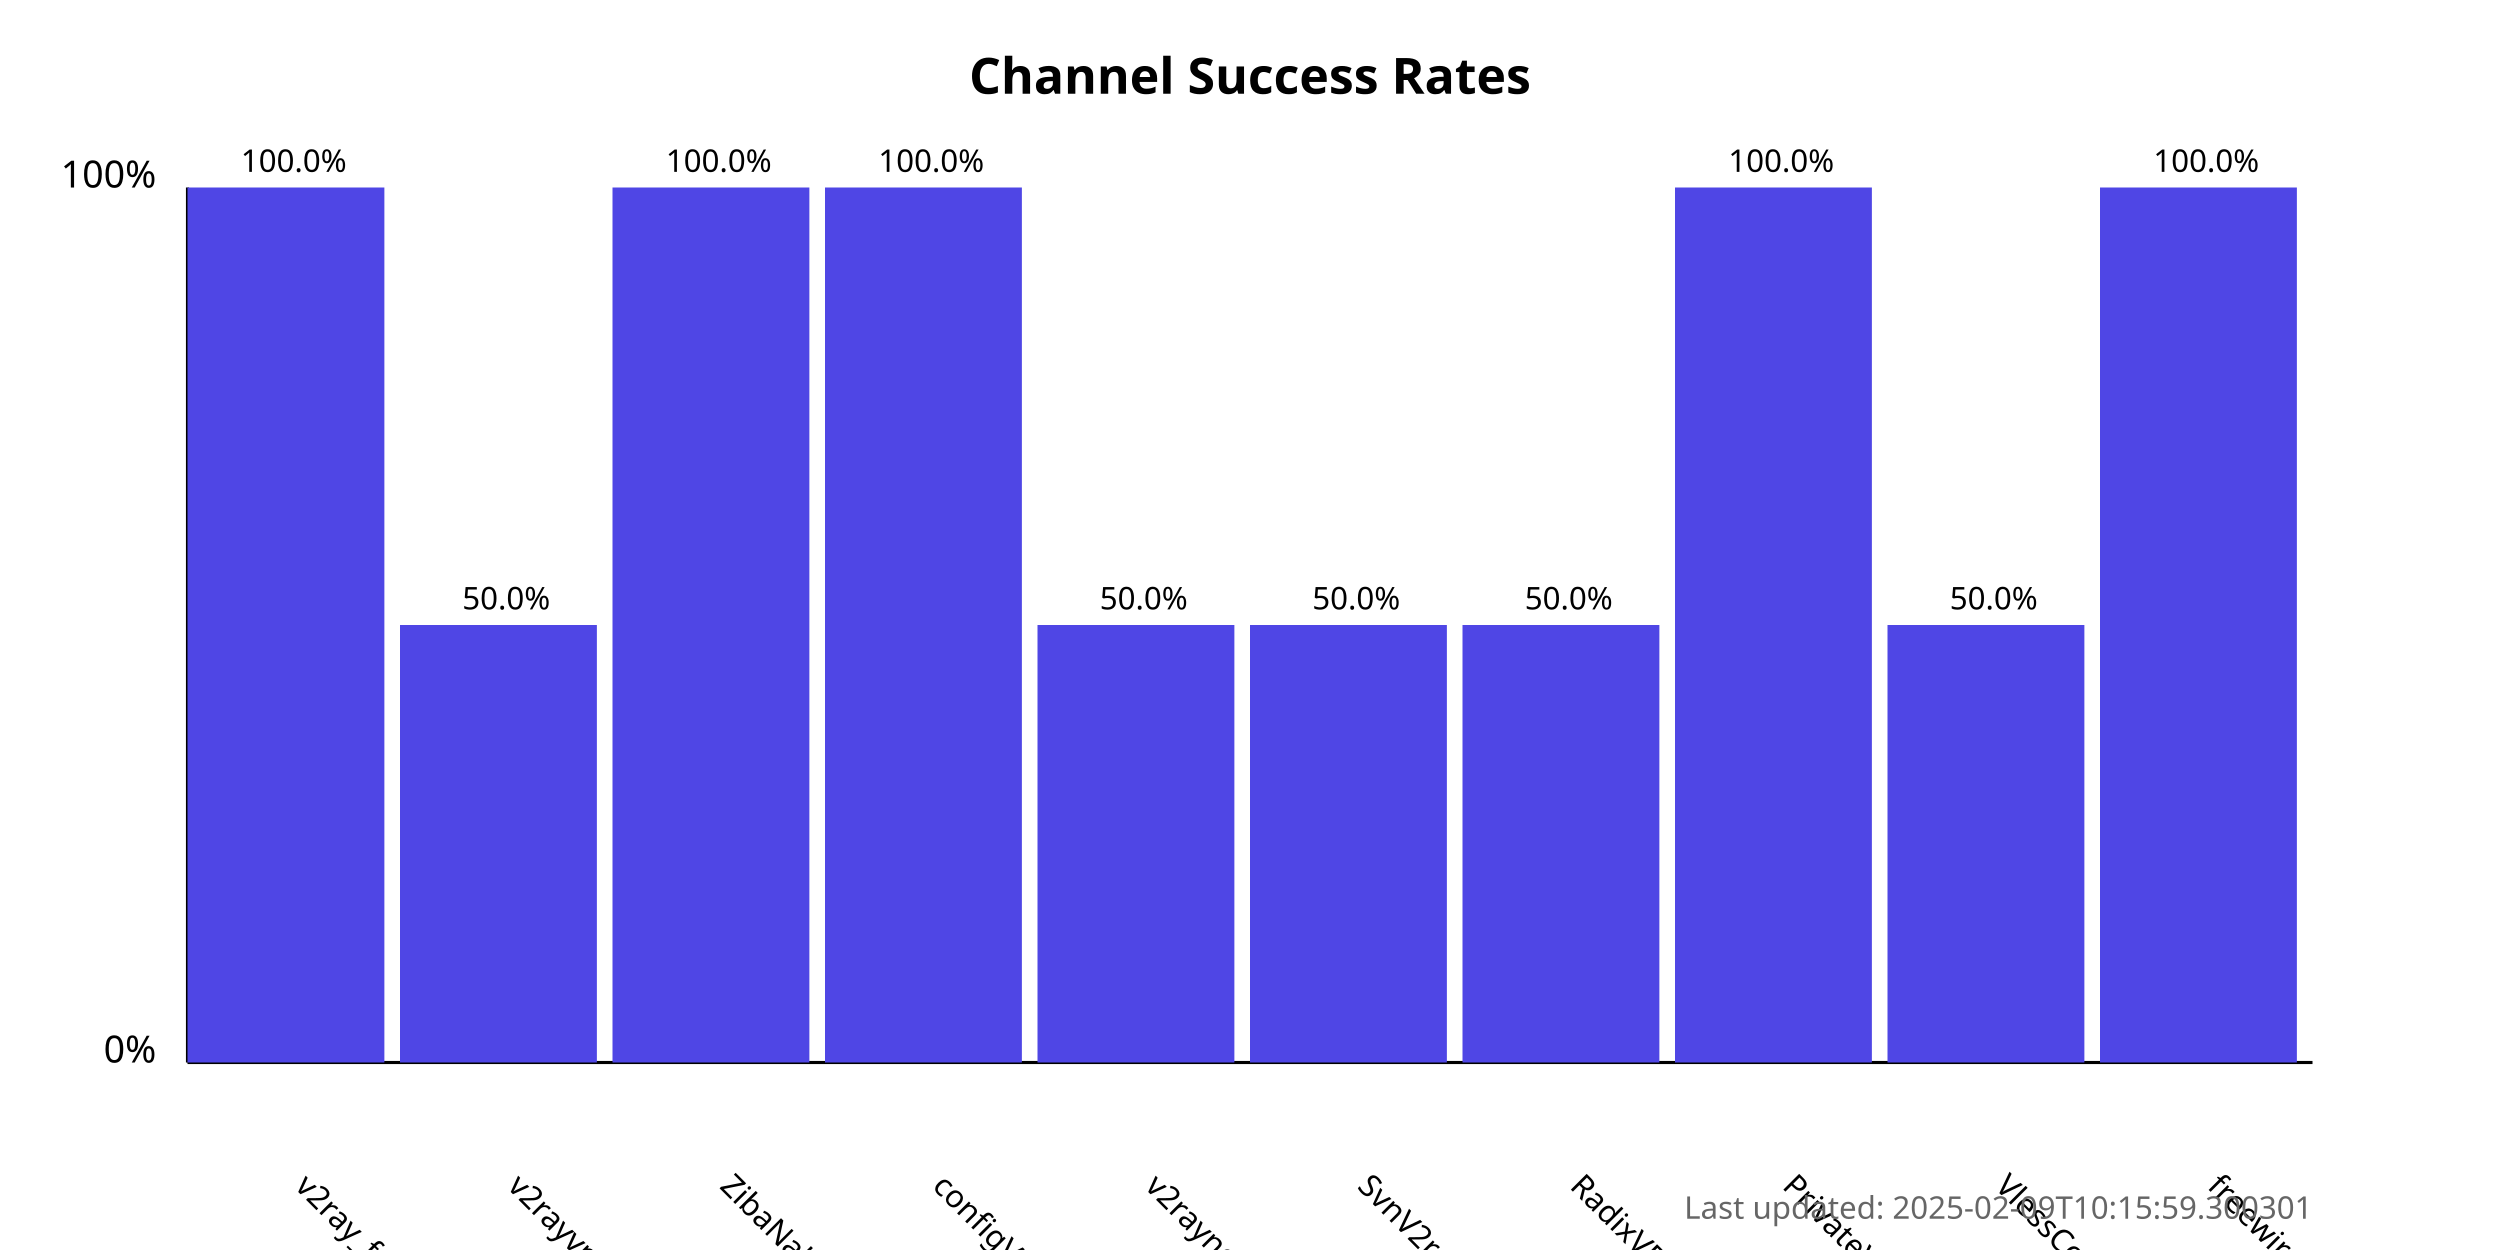
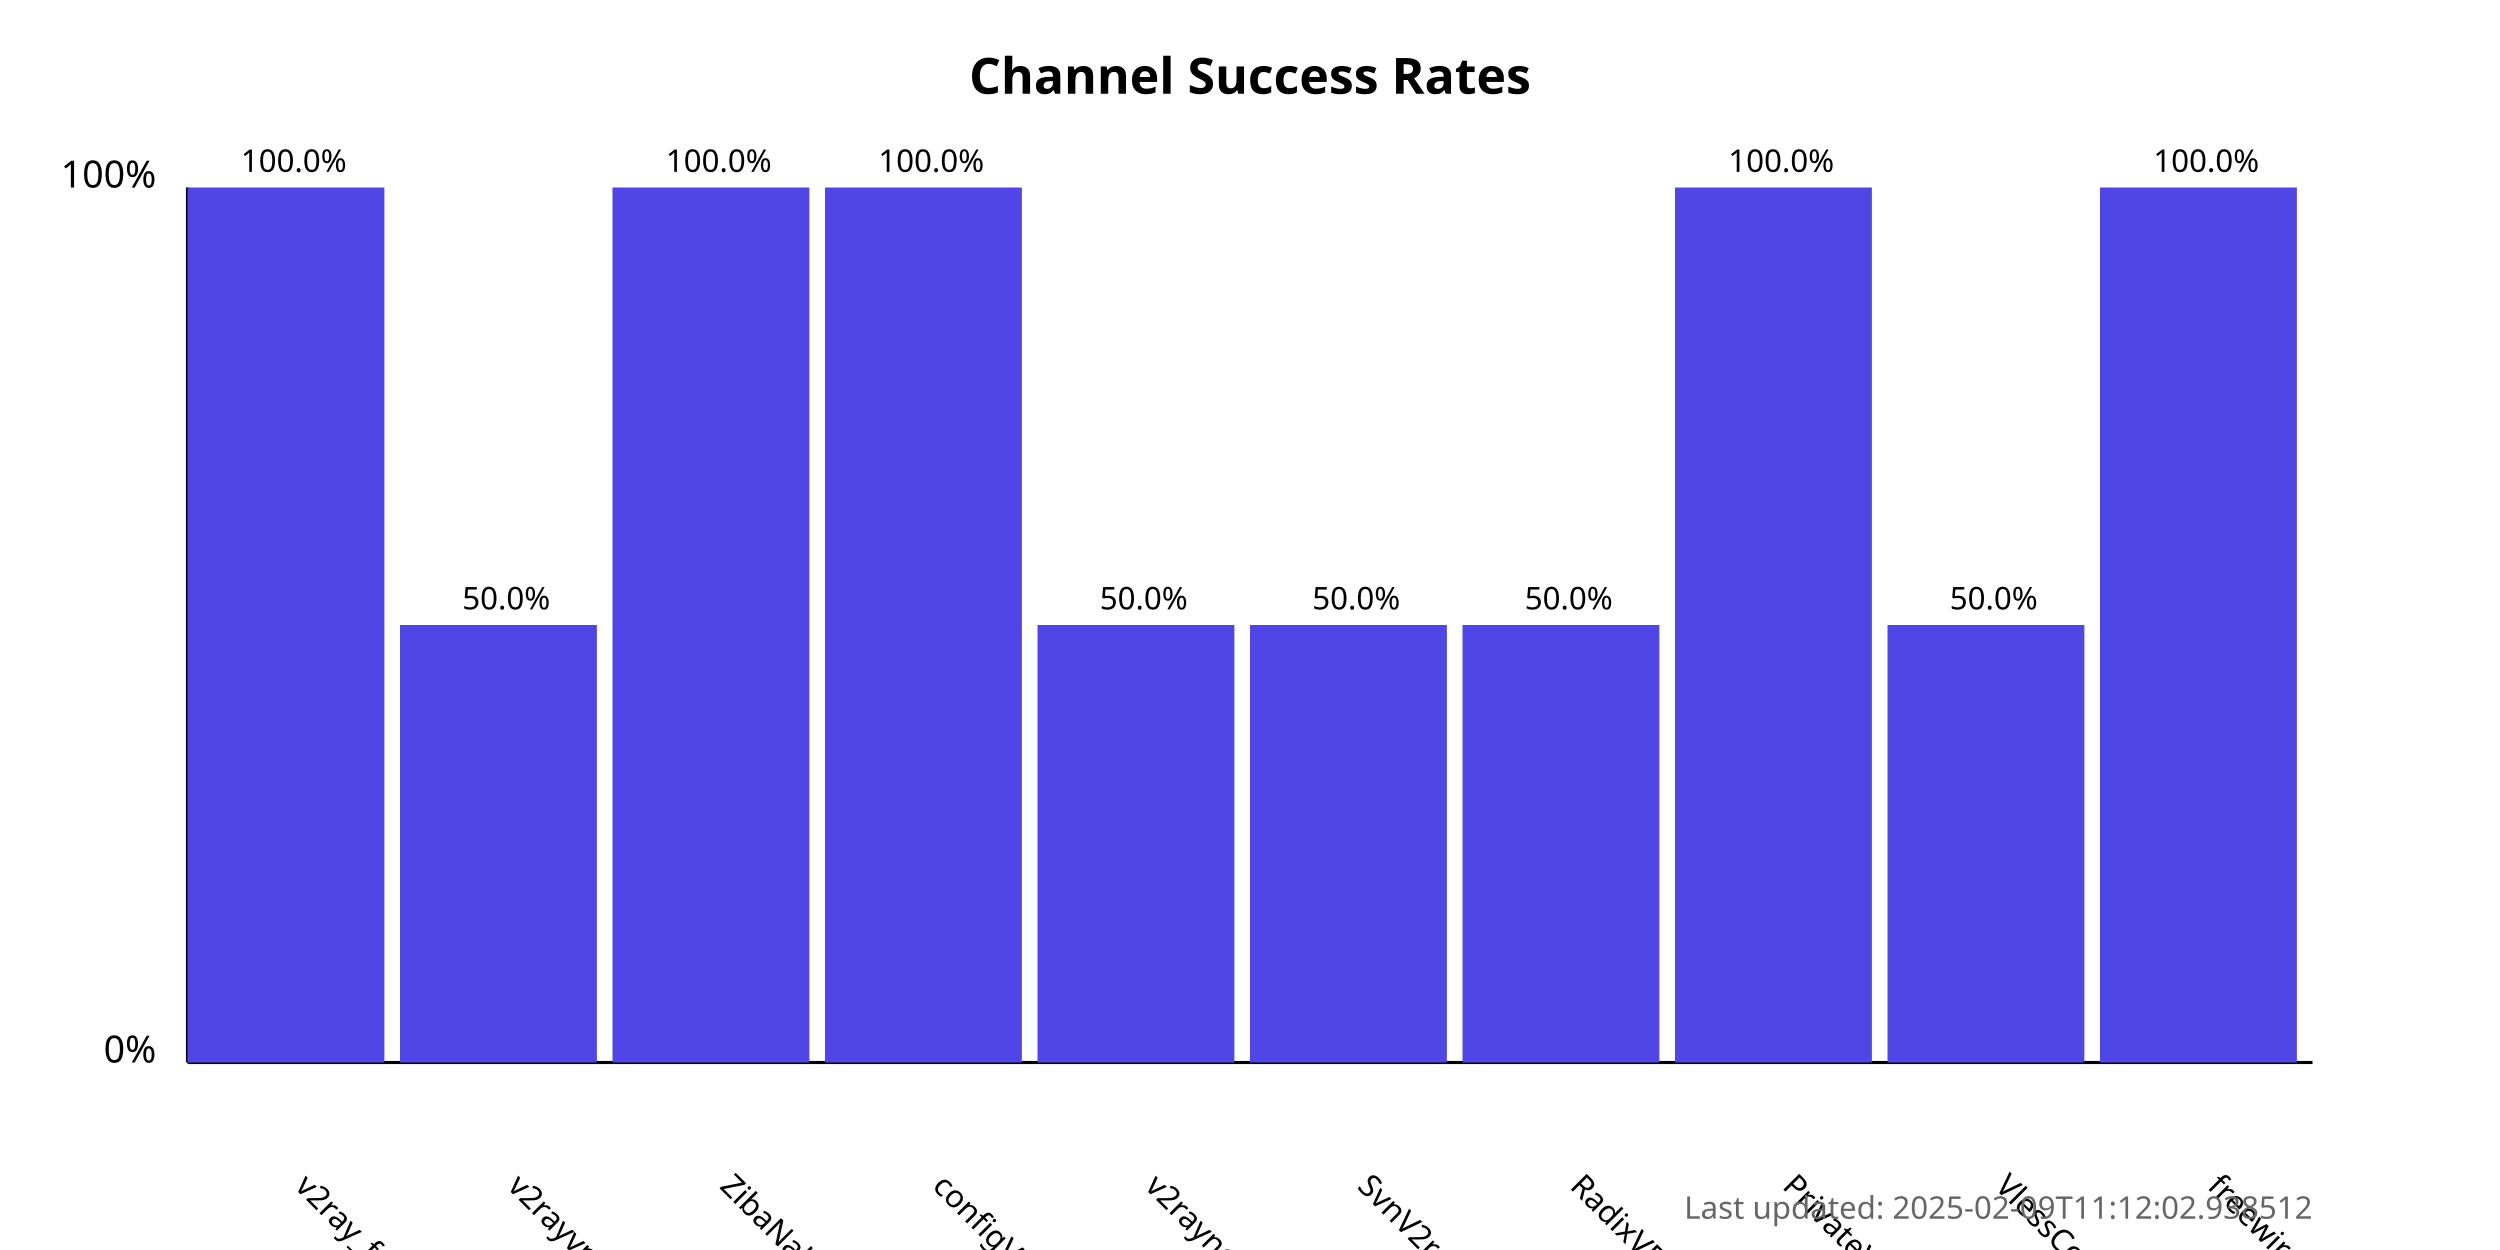
<svg xmlns="http://www.w3.org/2000/svg" width="800" height="400">
  <style>
            .chart-title { font: bold 16px sans-serif; }
            .axis-label { font: 12px sans-serif; }
            .tick-label { font: 10px sans-serif; }
            .bar { fill: #4f46e5; }
            .bar:hover { fill: #6366f1; }
            .timestamp { font: 10px sans-serif; fill: #666; }
        </style>
  <text x="400.0" y="30" text-anchor="middle" class="chart-title">
            Channel Success Rates
        </text>
  <line x1="60" y1="340" x2="60" y2="60" stroke="black" stroke-width="1" />
  <line x1="60" y1="340" x2="740" y2="340" stroke="black" stroke-width="1" />
  <text x="50" y="340" text-anchor="end" class="axis-label">0%</text>
  <text x="50" y="60" text-anchor="end" class="axis-label">100%</text>
  <g>
    <rect x="60" y="60.0" width="63.0" height="280.0" class="bar" />
    <text x="94.0" y="380" transform="rotate(45, 94.0, 380)" text-anchor="start" class="tick-label">
                v2ray_free_conf
            </text>
    <text x="94.0" y="55.0" text-anchor="middle" class="tick-label">
                100.0%
            </text>
  </g>
  <g>
    <rect x="128.0" y="200.0" width="63.0" height="140.0" class="bar" />
    <text x="162.0" y="380" transform="rotate(45, 162.0, 380)" text-anchor="start" class="tick-label">
                v2rayvpno
            </text>
    <text x="162.0" y="195.0" text-anchor="middle" class="tick-label">
                50.0%
            </text>
  </g>
  <g>
    <rect x="196.0" y="60.0" width="63.0" height="280.0" class="bar" />
    <text x="230.0" y="380" transform="rotate(45, 230.0, 380)" text-anchor="start" class="tick-label">
                ZibaNabz
            </text>
    <text x="230.0" y="55.0" text-anchor="middle" class="tick-label">
                100.0%
            </text>
  </g>
  <g>
    <rect x="264.0" y="60.0" width="63.0" height="280.0" class="bar" />
    <text x="298.0" y="380" transform="rotate(45, 298.0, 380)" text-anchor="start" class="tick-label">
                configV2rayForFree
            </text>
    <text x="298.0" y="55.0" text-anchor="middle" class="tick-label">
                100.0%
            </text>
  </g>
  <g>
    <rect x="332.0" y="200.0" width="63.0" height="140.0" class="bar" />
    <text x="366.0" y="380" transform="rotate(45, 366.0, 380)" text-anchor="start" class="tick-label">
                v2rayngvpn
            </text>
    <text x="366.0" y="195.0" text-anchor="middle" class="tick-label">
                50.0%
            </text>
  </g>
  <g>
    <rect x="400.0" y="200.0" width="63.0" height="140.0" class="bar" />
    <text x="434.0" y="380" transform="rotate(45, 434.0, 380)" text-anchor="start" class="tick-label">
                SvnV2ray
            </text>
    <text x="434.0" y="195.0" text-anchor="middle" class="tick-label">
                50.0%
            </text>
  </g>
  <g>
    <rect x="468.0" y="200.0" width="63.0" height="140.0" class="bar" />
    <text x="502.0" y="380" transform="rotate(45, 502.0, 380)" text-anchor="start" class="tick-label">
                RadixVPN
            </text>
    <text x="502.0" y="195.0" text-anchor="middle" class="tick-label">
                50.0%
            </text>
  </g>
  <g>
    <rect x="536.0" y="60.0" width="63.0" height="280.0" class="bar" />
    <text x="570.0" y="380" transform="rotate(45, 570.0, 380)" text-anchor="start" class="tick-label">
                PrivateVPNs
            </text>
    <text x="570.0" y="55.0" text-anchor="middle" class="tick-label">
                100.0%
            </text>
  </g>
  <g>
    <rect x="604.0" y="200.0" width="63.0" height="140.0" class="bar" />
    <text x="638.0" y="380" transform="rotate(45, 638.0, 380)" text-anchor="start" class="tick-label">
                VlessConfig
            </text>
    <text x="638.0" y="195.0" text-anchor="middle" class="tick-label">
                50.0%
            </text>
  </g>
  <g>
    <rect x="672.0" y="60.0" width="63.0" height="280.0" class="bar" />
    <text x="706.0" y="380" transform="rotate(45, 706.0, 380)" text-anchor="start" class="tick-label">
                freewireguard
            </text>
    <text x="706.0" y="55.0" text-anchor="middle" class="tick-label">
                100.0%
            </text>
  </g>
  <text x="740" y="390" text-anchor="end" class="timestamp">
-             Last updated: 2025-02-09T10:15:59.300301
+             Last updated: 2025-02-09T11:12:02.938512
        </text>
</svg>
